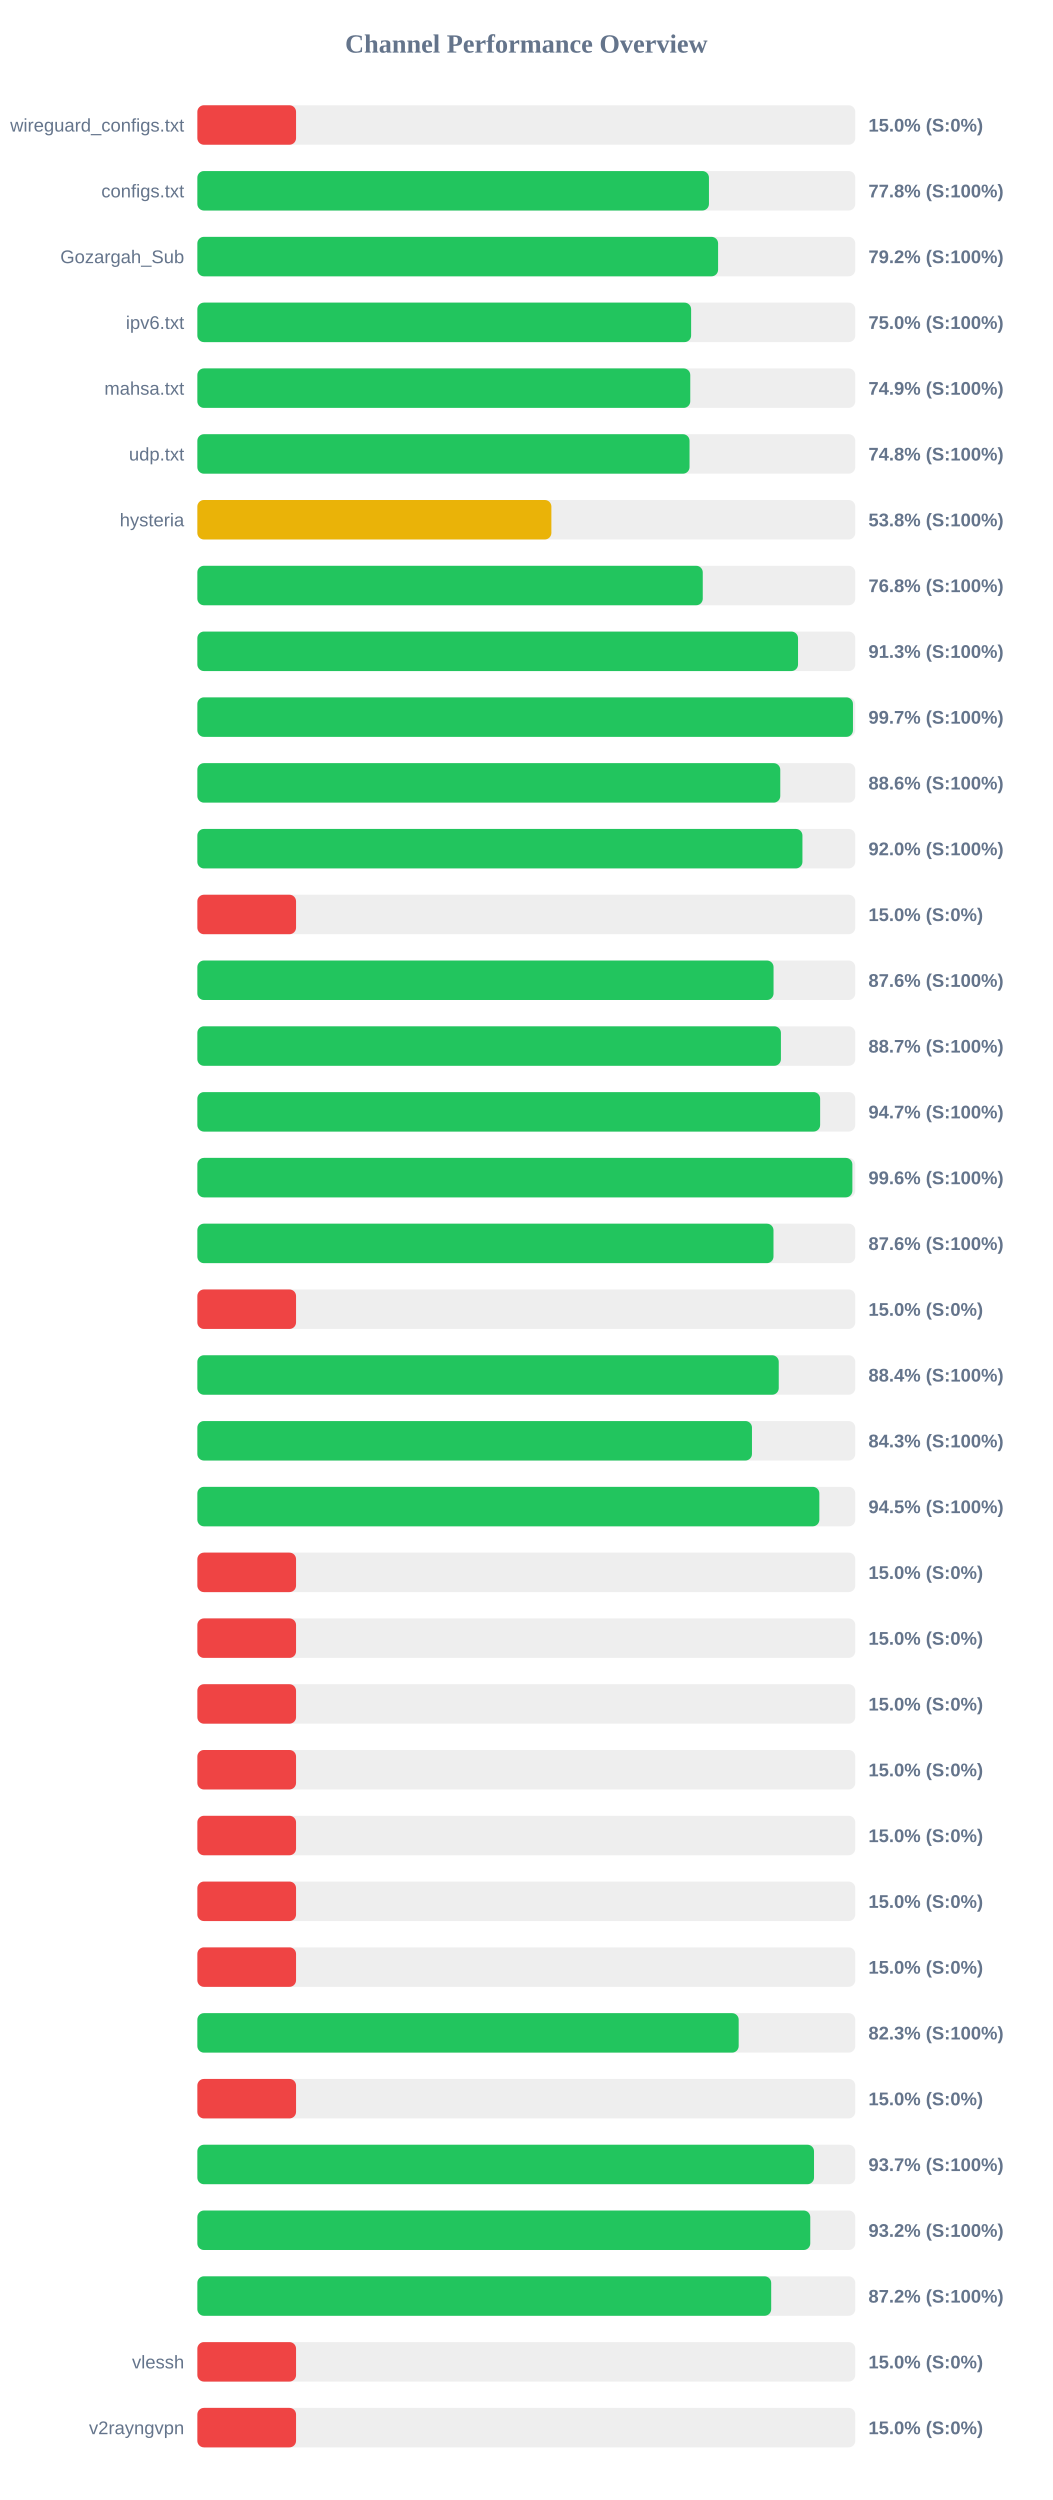
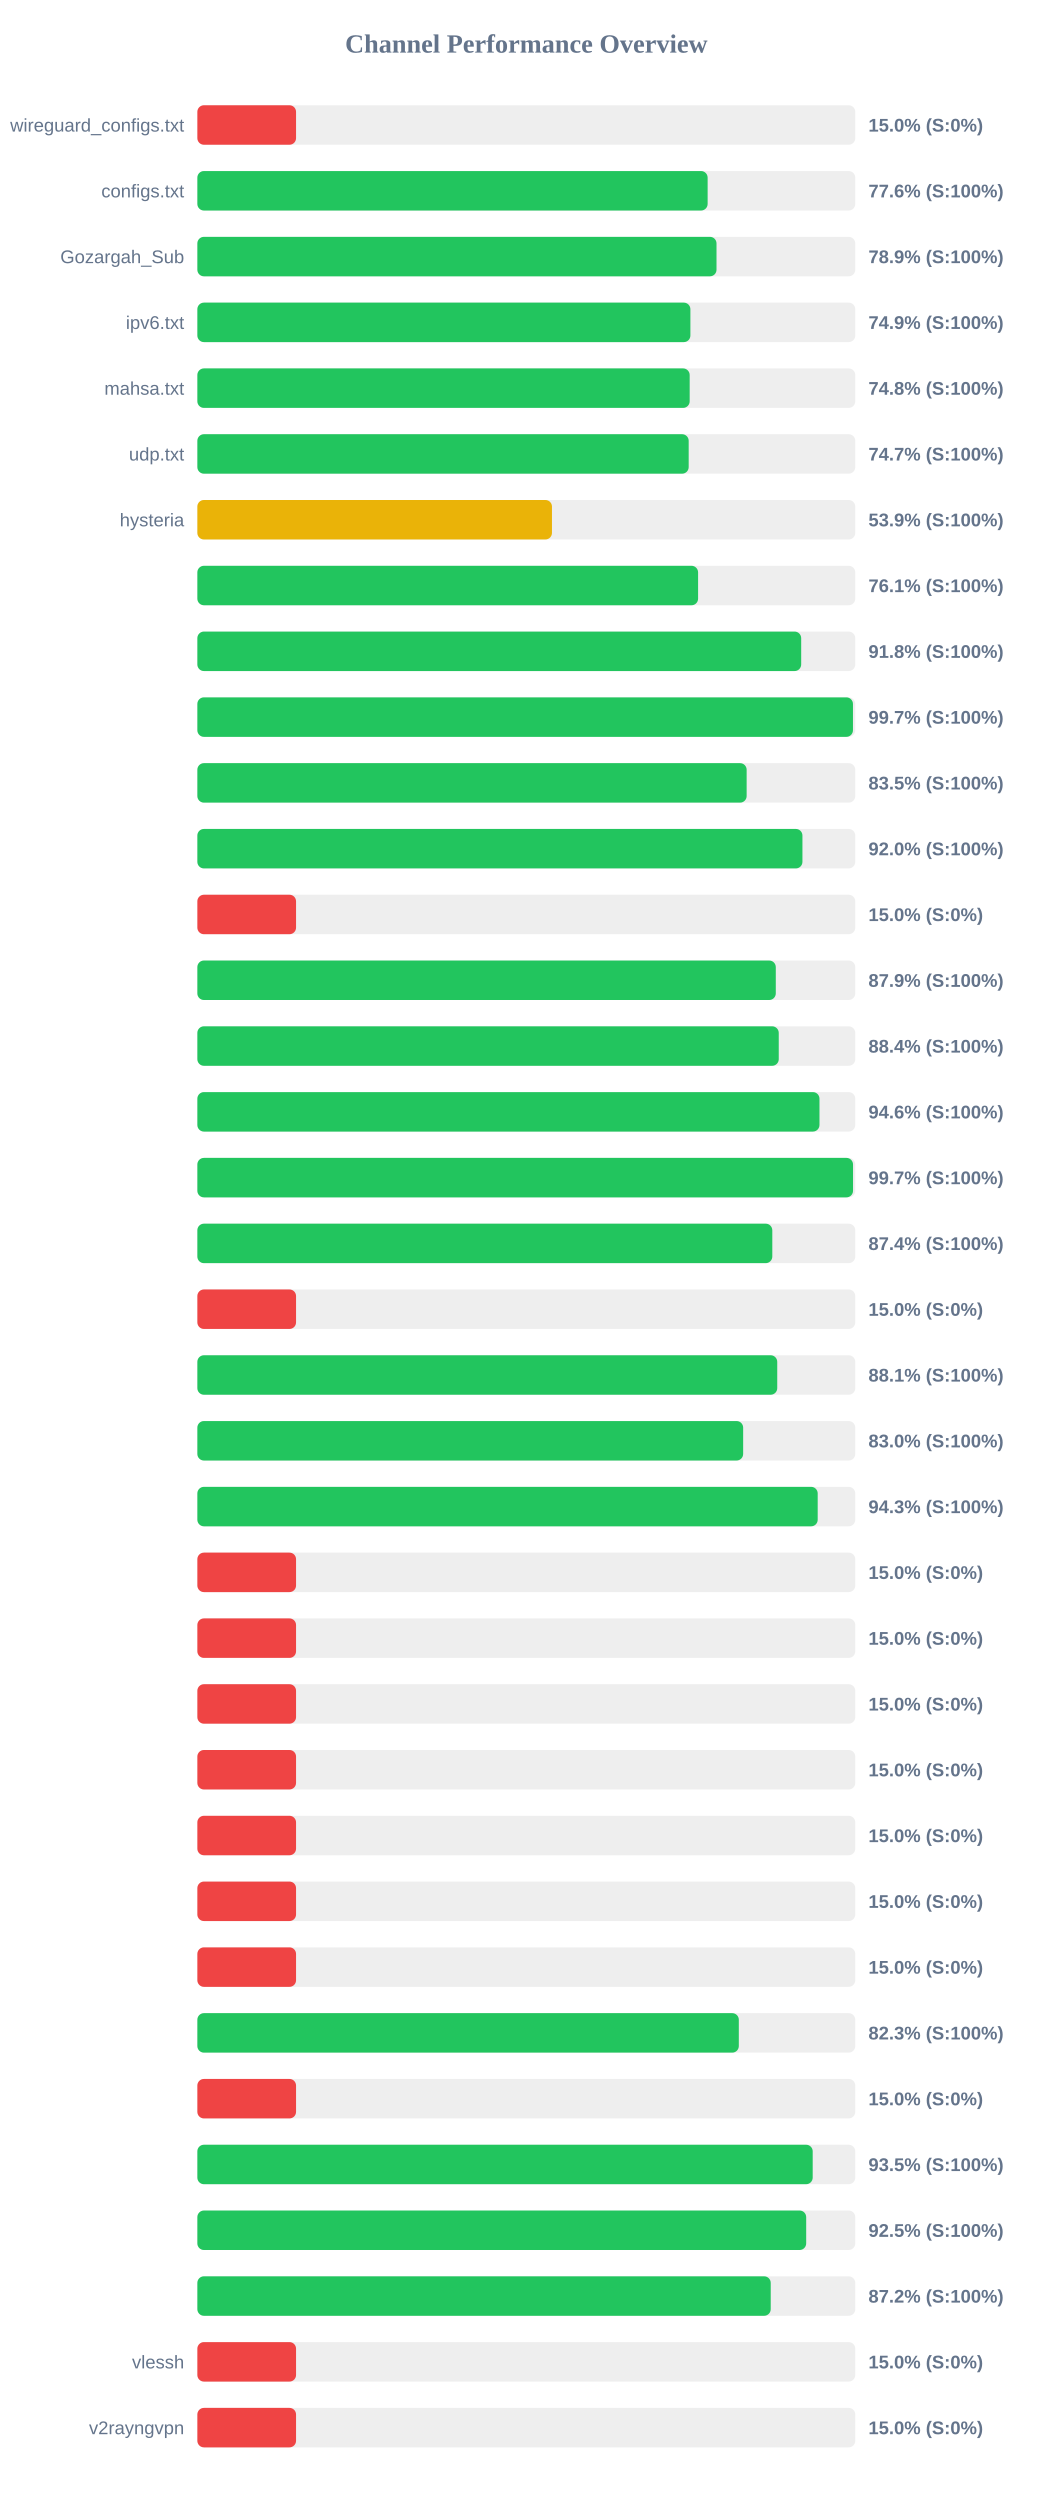
<svg xmlns="http://www.w3.org/2000/svg" width="800" height="1900" version="1.1">
  <style>
        .row { font: 14px Arial; fill: #64748b; }
        .score { font: bold 14px Arial; fill: #64748b; }
    </style>
  <text x="400" y="40" text-anchor="middle" font-size="20px" font-weight="bold" fill="#64748b">Channel Performance Overview</text>
  <rect x="150" y="80" width="500" height="30" fill="#eee" rx="5" />
  <rect x="150" y="80" width="75.0" height="30" fill="#ef4444" rx="5" />
  <text x="140" y="100" text-anchor="end" class="row">wireguard_configs.txt</text>
  <text x="660" y="100" text-anchor="start" class="score">15.0% (S:0%)</text>
  <rect x="150" y="130" width="500" height="30" fill="#eee" rx="5" />
-   <rect x="150" y="130" width="388.8" height="30" fill="#22c55e" rx="5" />
+   <rect x="150" y="130" width="387.8" height="30" fill="#22c55e" rx="5" />
  <text x="140" y="150" text-anchor="end" class="row">configs.txt</text>
-   <text x="660" y="150" text-anchor="start" class="score">77.8% (S:100%)</text>
+   <text x="660" y="150" text-anchor="start" class="score">77.6% (S:100%)</text>
  <rect x="150" y="180" width="500" height="30" fill="#eee" rx="5" />
-   <rect x="150" y="180" width="395.75" height="30" fill="#22c55e" rx="5" />
+   <rect x="150" y="180" width="394.55" height="30" fill="#22c55e" rx="5" />
  <text x="140" y="200" text-anchor="end" class="row">Gozargah_Sub</text>
-   <text x="660" y="200" text-anchor="start" class="score">79.2% (S:100%)</text>
+   <text x="660" y="200" text-anchor="start" class="score">78.9% (S:100%)</text>
  <rect x="150" y="230" width="500" height="30" fill="#eee" rx="5" />
-   <rect x="150" y="230" width="375.25" height="30" fill="#22c55e" rx="5" />
+   <rect x="150" y="230" width="374.7" height="30" fill="#22c55e" rx="5" />
  <text x="140" y="250" text-anchor="end" class="row">ipv6.txt</text>
-   <text x="660" y="250" text-anchor="start" class="score">75.0% (S:100%)</text>
+   <text x="660" y="250" text-anchor="start" class="score">74.9% (S:100%)</text>
  <rect x="150" y="280" width="500" height="30" fill="#eee" rx="5" />
-   <rect x="150" y="280" width="374.6" height="30" fill="#22c55e" rx="5" />
+   <rect x="150" y="280" width="374.15" height="30" fill="#22c55e" rx="5" />
  <text x="140" y="300" text-anchor="end" class="row">mahsa.txt</text>
-   <text x="660" y="300" text-anchor="start" class="score">74.9% (S:100%)</text>
+   <text x="660" y="300" text-anchor="start" class="score">74.8% (S:100%)</text>
  <rect x="150" y="330" width="500" height="30" fill="#eee" rx="5" />
-   <rect x="150" y="330" width="374.05" height="30" fill="#22c55e" rx="5" />
+   <rect x="150" y="330" width="373.4" height="30" fill="#22c55e" rx="5" />
  <text x="140" y="350" text-anchor="end" class="row">udp.txt</text>
-   <text x="660" y="350" text-anchor="start" class="score">74.8% (S:100%)</text>
+   <text x="660" y="350" text-anchor="start" class="score">74.7% (S:100%)</text>
  <rect x="150" y="380" width="500" height="30" fill="#eee" rx="5" />
-   <rect x="150" y="380" width="269.05" height="30" fill="#eab308" rx="5" />
+   <rect x="150" y="380" width="269.5" height="30" fill="#eab308" rx="5" />
  <text x="140" y="400" text-anchor="end" class="row">hysteria</text>
-   <text x="660" y="400" text-anchor="start" class="score">53.8% (S:100%)</text>
+   <text x="660" y="400" text-anchor="start" class="score">53.9% (S:100%)</text>
  <rect x="150" y="430" width="500" height="30" fill="#eee" rx="5" />
-   <rect x="150" y="430" width="384.1" height="30" fill="#22c55e" rx="5" />
+   <rect x="150" y="430" width="380.55" height="30" fill="#22c55e" rx="5" />
  <text x="140" y="450" text-anchor="end" class="row" />
-   <text x="660" y="450" text-anchor="start" class="score">76.8% (S:100%)</text>
+   <text x="660" y="450" text-anchor="start" class="score">76.1% (S:100%)</text>
  <rect x="150" y="480" width="500" height="30" fill="#eee" rx="5" />
-   <rect x="150" y="480" width="456.5" height="30" fill="#22c55e" rx="5" />
+   <rect x="150" y="480" width="458.9" height="30" fill="#22c55e" rx="5" />
  <text x="140" y="500" text-anchor="end" class="row" />
-   <text x="660" y="500" text-anchor="start" class="score">91.3% (S:100%)</text>
+   <text x="660" y="500" text-anchor="start" class="score">91.8% (S:100%)</text>
  <rect x="150" y="530" width="500" height="30" fill="#eee" rx="5" />
  <rect x="150" y="530" width="498.25" height="30" fill="#22c55e" rx="5" />
  <text x="140" y="550" text-anchor="end" class="row" />
  <text x="660" y="550" text-anchor="start" class="score">99.7% (S:100%)</text>
  <rect x="150" y="580" width="500" height="30" fill="#eee" rx="5" />
-   <rect x="150" y="580" width="443.0" height="30" fill="#22c55e" rx="5" />
+   <rect x="150" y="580" width="417.45" height="30" fill="#22c55e" rx="5" />
  <text x="140" y="600" text-anchor="end" class="row" />
-   <text x="660" y="600" text-anchor="start" class="score">88.6% (S:100%)</text>
+   <text x="660" y="600" text-anchor="start" class="score">83.5% (S:100%)</text>
  <rect x="150" y="630" width="500" height="30" fill="#eee" rx="5" />
  <rect x="150" y="630" width="459.85" height="30" fill="#22c55e" rx="5" />
  <text x="140" y="650" text-anchor="end" class="row" />
  <text x="660" y="650" text-anchor="start" class="score">92.0% (S:100%)</text>
  <rect x="150" y="680" width="500" height="30" fill="#eee" rx="5" />
  <rect x="150" y="680" width="75.0" height="30" fill="#ef4444" rx="5" />
  <text x="140" y="700" text-anchor="end" class="row" />
  <text x="660" y="700" text-anchor="start" class="score">15.0% (S:0%)</text>
  <rect x="150" y="730" width="500" height="30" fill="#eee" rx="5" />
-   <rect x="150" y="730" width="437.9" height="30" fill="#22c55e" rx="5" />
+   <rect x="150" y="730" width="439.6" height="30" fill="#22c55e" rx="5" />
  <text x="140" y="750" text-anchor="end" class="row" />
-   <text x="660" y="750" text-anchor="start" class="score">87.6% (S:100%)</text>
+   <text x="660" y="750" text-anchor="start" class="score">87.9% (S:100%)</text>
  <rect x="150" y="780" width="500" height="30" fill="#eee" rx="5" />
-   <rect x="150" y="780" width="443.5" height="30" fill="#22c55e" rx="5" />
+   <rect x="150" y="780" width="441.85" height="30" fill="#22c55e" rx="5" />
  <text x="140" y="800" text-anchor="end" class="row" />
-   <text x="660" y="800" text-anchor="start" class="score">88.7% (S:100%)</text>
+   <text x="660" y="800" text-anchor="start" class="score">88.4% (S:100%)</text>
  <rect x="150" y="830" width="500" height="30" fill="#eee" rx="5" />
-   <rect x="150" y="830" width="473.3" height="30" fill="#22c55e" rx="5" />
+   <rect x="150" y="830" width="472.8" height="30" fill="#22c55e" rx="5" />
  <text x="140" y="850" text-anchor="end" class="row" />
-   <text x="660" y="850" text-anchor="start" class="score">94.7% (S:100%)</text>
+   <text x="660" y="850" text-anchor="start" class="score">94.6% (S:100%)</text>
  <rect x="150" y="880" width="500" height="30" fill="#eee" rx="5" />
-   <rect x="150" y="880" width="497.8" height="30" fill="#22c55e" rx="5" />
+   <rect x="150" y="880" width="498.3" height="30" fill="#22c55e" rx="5" />
  <text x="140" y="900" text-anchor="end" class="row" />
-   <text x="660" y="900" text-anchor="start" class="score">99.6% (S:100%)</text>
+   <text x="660" y="900" text-anchor="start" class="score">99.7% (S:100%)</text>
  <rect x="150" y="930" width="500" height="30" fill="#eee" rx="5" />
-   <rect x="150" y="930" width="437.85" height="30" fill="#22c55e" rx="5" />
+   <rect x="150" y="930" width="436.95" height="30" fill="#22c55e" rx="5" />
  <text x="140" y="950" text-anchor="end" class="row" />
-   <text x="660" y="950" text-anchor="start" class="score">87.6% (S:100%)</text>
+   <text x="660" y="950" text-anchor="start" class="score">87.4% (S:100%)</text>
  <rect x="150" y="980" width="500" height="30" fill="#eee" rx="5" />
  <rect x="150" y="980" width="75.0" height="30" fill="#ef4444" rx="5" />
  <text x="140" y="1000" text-anchor="end" class="row" />
  <text x="660" y="1000" text-anchor="start" class="score">15.0% (S:0%)</text>
  <rect x="150" y="1030" width="500" height="30" fill="#eee" rx="5" />
-   <rect x="150" y="1030" width="441.85" height="30" fill="#22c55e" rx="5" />
+   <rect x="150" y="1030" width="440.7" height="30" fill="#22c55e" rx="5" />
  <text x="140" y="1050" text-anchor="end" class="row" />
-   <text x="660" y="1050" text-anchor="start" class="score">88.4% (S:100%)</text>
+   <text x="660" y="1050" text-anchor="start" class="score">88.1% (S:100%)</text>
  <rect x="150" y="1080" width="500" height="30" fill="#eee" rx="5" />
-   <rect x="150" y="1080" width="421.5" height="30" fill="#22c55e" rx="5" />
+   <rect x="150" y="1080" width="414.8" height="30" fill="#22c55e" rx="5" />
  <text x="140" y="1100" text-anchor="end" class="row" />
-   <text x="660" y="1100" text-anchor="start" class="score">84.3% (S:100%)</text>
+   <text x="660" y="1100" text-anchor="start" class="score">83.0% (S:100%)</text>
  <rect x="150" y="1130" width="500" height="30" fill="#eee" rx="5" />
-   <rect x="150" y="1130" width="472.7" height="30" fill="#22c55e" rx="5" />
+   <rect x="150" y="1130" width="471.45" height="30" fill="#22c55e" rx="5" />
  <text x="140" y="1150" text-anchor="end" class="row" />
-   <text x="660" y="1150" text-anchor="start" class="score">94.5% (S:100%)</text>
+   <text x="660" y="1150" text-anchor="start" class="score">94.3% (S:100%)</text>
  <rect x="150" y="1180" width="500" height="30" fill="#eee" rx="5" />
  <rect x="150" y="1180" width="75.0" height="30" fill="#ef4444" rx="5" />
  <text x="140" y="1200" text-anchor="end" class="row" />
  <text x="660" y="1200" text-anchor="start" class="score">15.0% (S:0%)</text>
  <rect x="150" y="1230" width="500" height="30" fill="#eee" rx="5" />
  <rect x="150" y="1230" width="75.0" height="30" fill="#ef4444" rx="5" />
  <text x="140" y="1250" text-anchor="end" class="row" />
  <text x="660" y="1250" text-anchor="start" class="score">15.0% (S:0%)</text>
  <rect x="150" y="1280" width="500" height="30" fill="#eee" rx="5" />
  <rect x="150" y="1280" width="75.0" height="30" fill="#ef4444" rx="5" />
  <text x="140" y="1300" text-anchor="end" class="row" />
  <text x="660" y="1300" text-anchor="start" class="score">15.0% (S:0%)</text>
  <rect x="150" y="1330" width="500" height="30" fill="#eee" rx="5" />
  <rect x="150" y="1330" width="75.0" height="30" fill="#ef4444" rx="5" />
  <text x="140" y="1350" text-anchor="end" class="row" />
  <text x="660" y="1350" text-anchor="start" class="score">15.0% (S:0%)</text>
  <rect x="150" y="1380" width="500" height="30" fill="#eee" rx="5" />
  <rect x="150" y="1380" width="75.0" height="30" fill="#ef4444" rx="5" />
  <text x="140" y="1400" text-anchor="end" class="row" />
  <text x="660" y="1400" text-anchor="start" class="score">15.0% (S:0%)</text>
  <rect x="150" y="1430" width="500" height="30" fill="#eee" rx="5" />
  <rect x="150" y="1430" width="75.0" height="30" fill="#ef4444" rx="5" />
  <text x="140" y="1450" text-anchor="end" class="row" />
  <text x="660" y="1450" text-anchor="start" class="score">15.0% (S:0%)</text>
  <rect x="150" y="1480" width="500" height="30" fill="#eee" rx="5" />
  <rect x="150" y="1480" width="75.0" height="30" fill="#ef4444" rx="5" />
  <text x="140" y="1500" text-anchor="end" class="row" />
  <text x="660" y="1500" text-anchor="start" class="score">15.0% (S:0%)</text>
  <rect x="150" y="1530" width="500" height="30" fill="#eee" rx="5" />
-   <rect x="150" y="1530" width="411.4" height="30" fill="#22c55e" rx="5" />
+   <rect x="150" y="1530" width="411.5" height="30" fill="#22c55e" rx="5" />
  <text x="140" y="1550" text-anchor="end" class="row" />
  <text x="660" y="1550" text-anchor="start" class="score">82.3% (S:100%)</text>
  <rect x="150" y="1580" width="500" height="30" fill="#eee" rx="5" />
  <rect x="150" y="1580" width="75.0" height="30" fill="#ef4444" rx="5" />
  <text x="140" y="1600" text-anchor="end" class="row" />
  <text x="660" y="1600" text-anchor="start" class="score">15.0% (S:0%)</text>
  <rect x="150" y="1630" width="500" height="30" fill="#eee" rx="5" />
-   <rect x="150" y="1630" width="468.65" height="30" fill="#22c55e" rx="5" />
+   <rect x="150" y="1630" width="467.65" height="30" fill="#22c55e" rx="5" />
  <text x="140" y="1650" text-anchor="end" class="row" />
-   <text x="660" y="1650" text-anchor="start" class="score">93.7% (S:100%)</text>
+   <text x="660" y="1650" text-anchor="start" class="score">93.5% (S:100%)</text>
  <rect x="150" y="1680" width="500" height="30" fill="#eee" rx="5" />
-   <rect x="150" y="1680" width="465.8" height="30" fill="#22c55e" rx="5" />
+   <rect x="150" y="1680" width="462.7" height="30" fill="#22c55e" rx="5" />
  <text x="140" y="1700" text-anchor="end" class="row" />
-   <text x="660" y="1700" text-anchor="start" class="score">93.2% (S:100%)</text>
+   <text x="660" y="1700" text-anchor="start" class="score">92.5% (S:100%)</text>
  <rect x="150" y="1730" width="500" height="30" fill="#eee" rx="5" />
-   <rect x="150" y="1730" width="436.1" height="30" fill="#22c55e" rx="5" />
+   <rect x="150" y="1730" width="435.75" height="30" fill="#22c55e" rx="5" />
  <text x="140" y="1750" text-anchor="end" class="row" />
  <text x="660" y="1750" text-anchor="start" class="score">87.2% (S:100%)</text>
  <rect x="150" y="1780" width="500" height="30" fill="#eee" rx="5" />
  <rect x="150" y="1780" width="75.0" height="30" fill="#ef4444" rx="5" />
  <text x="140" y="1800" text-anchor="end" class="row">vlessh</text>
  <text x="660" y="1800" text-anchor="start" class="score">15.0% (S:0%)</text>
  <rect x="150" y="1830" width="500" height="30" fill="#eee" rx="5" />
  <rect x="150" y="1830" width="75.0" height="30" fill="#ef4444" rx="5" />
  <text x="140" y="1850" text-anchor="end" class="row">v2rayngvpn</text>
  <text x="660" y="1850" text-anchor="start" class="score">15.0% (S:0%)</text>
</svg>
